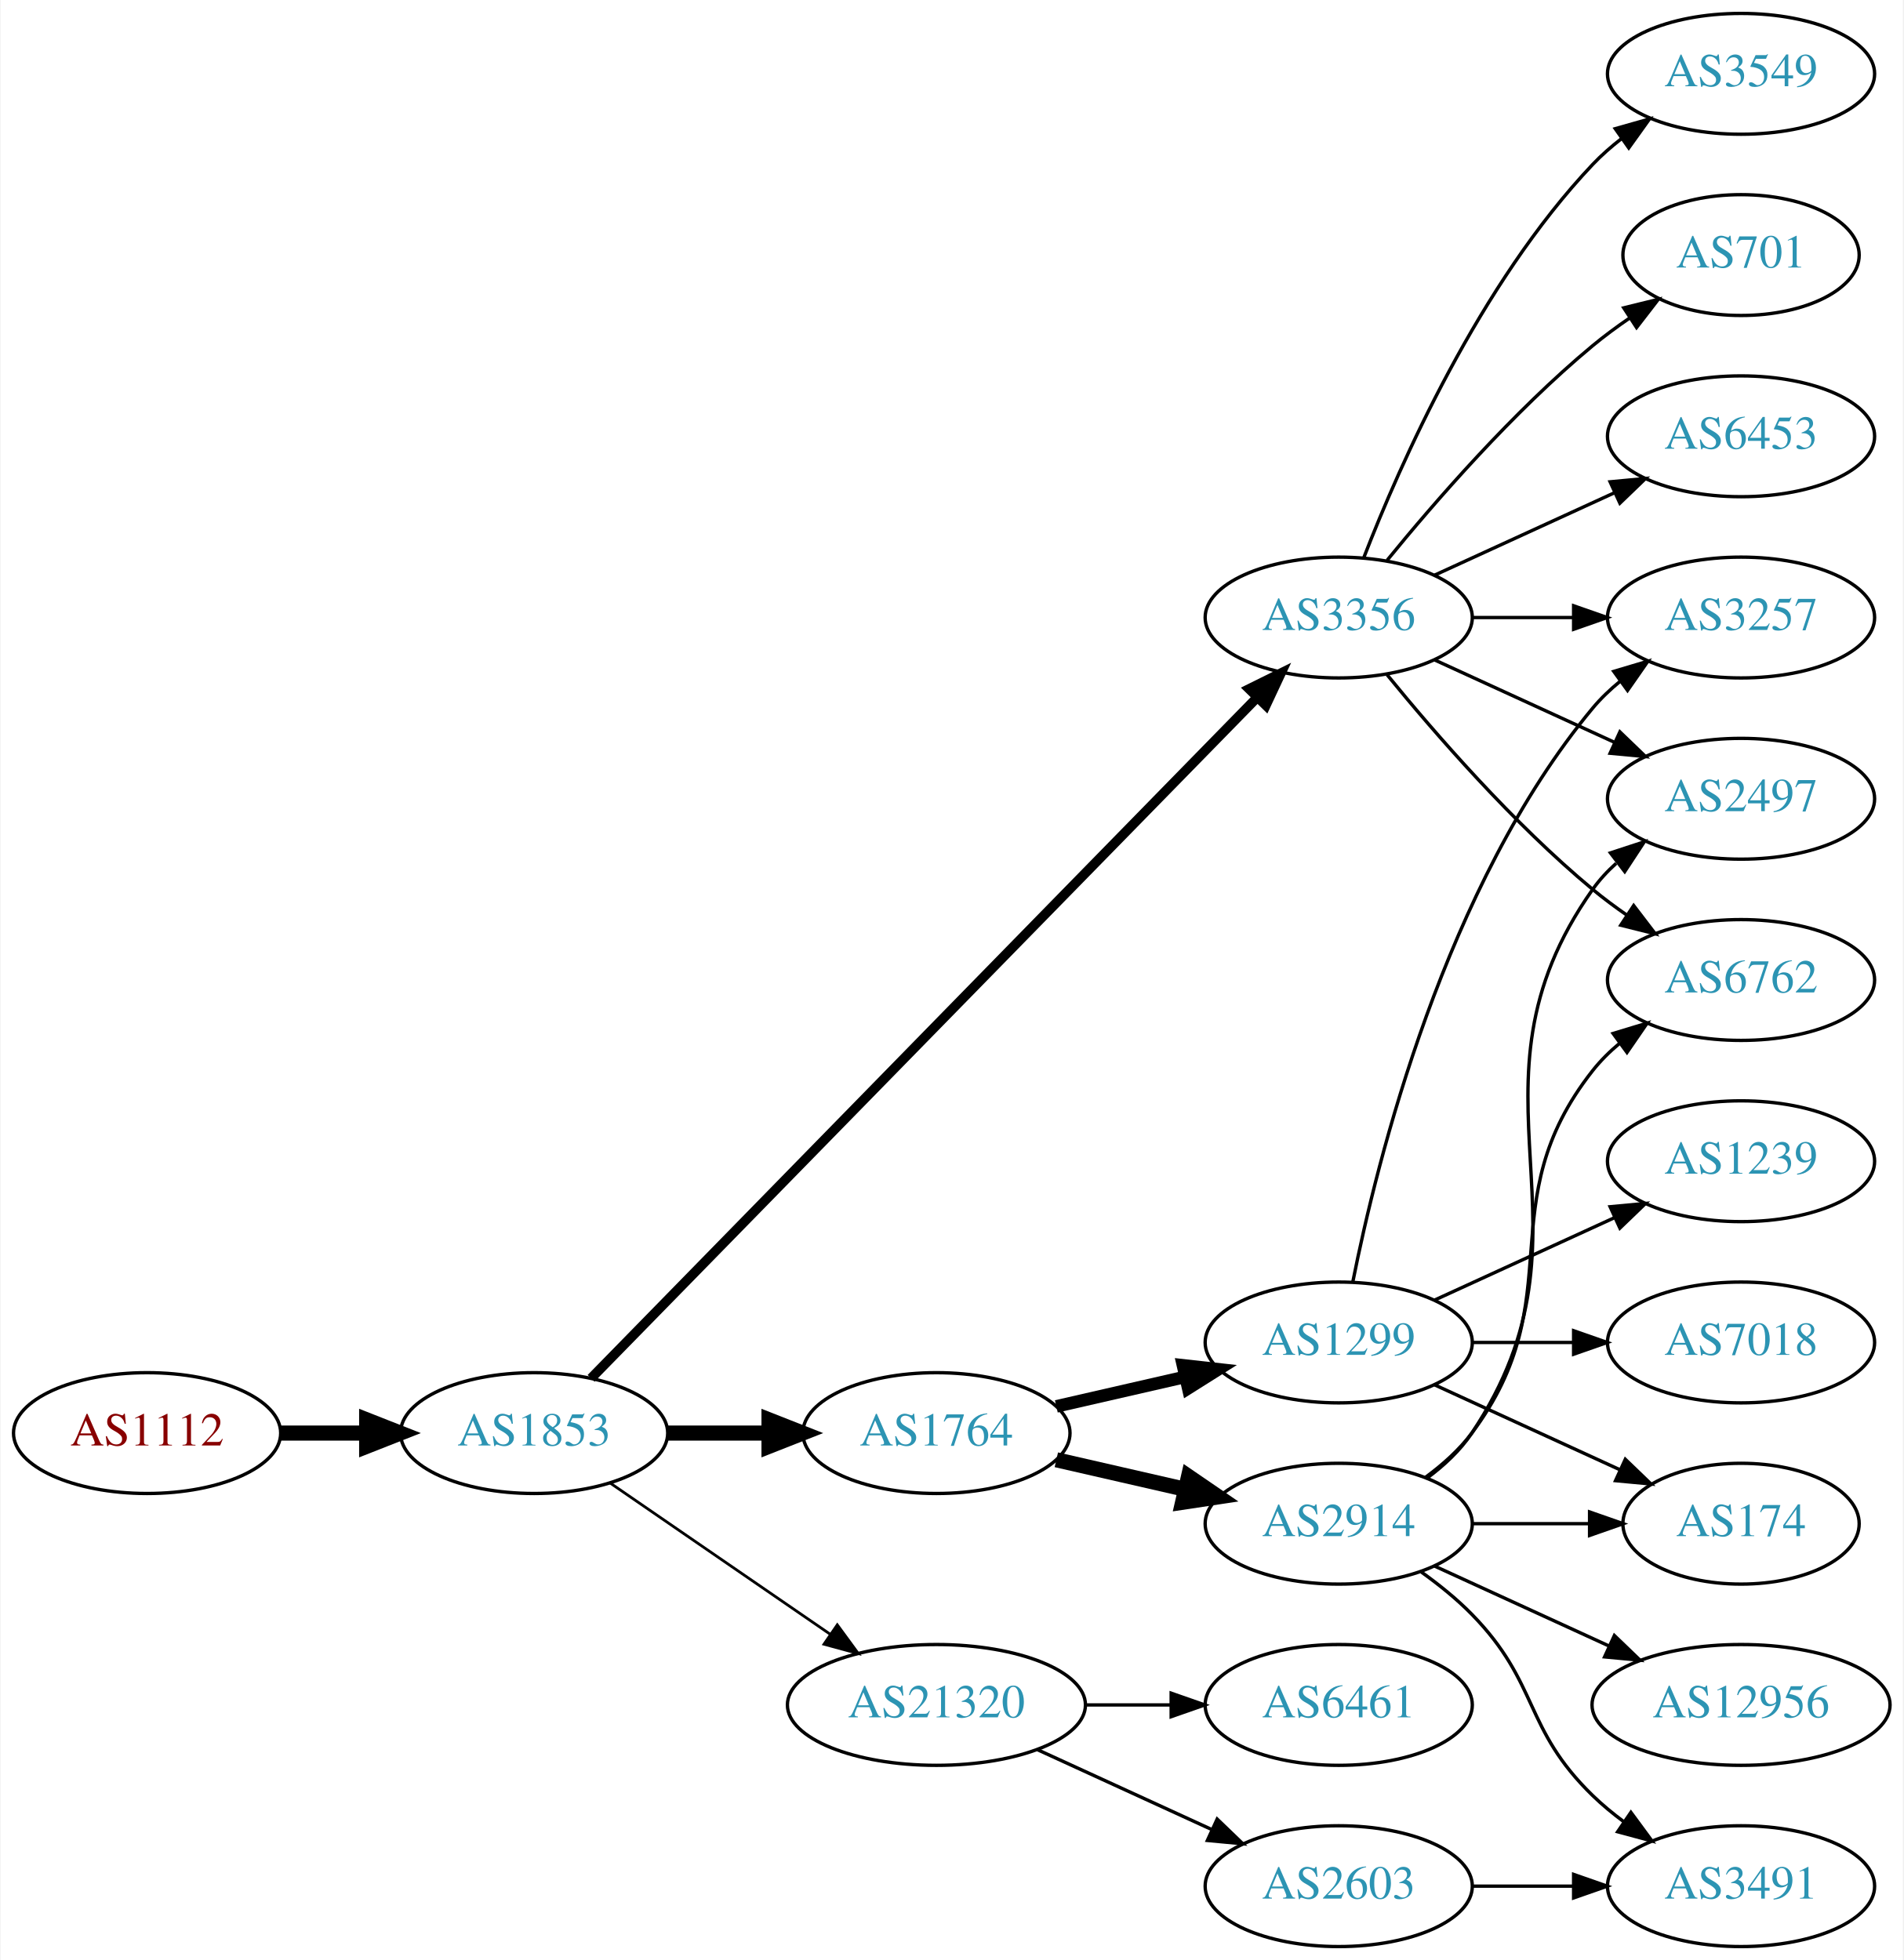
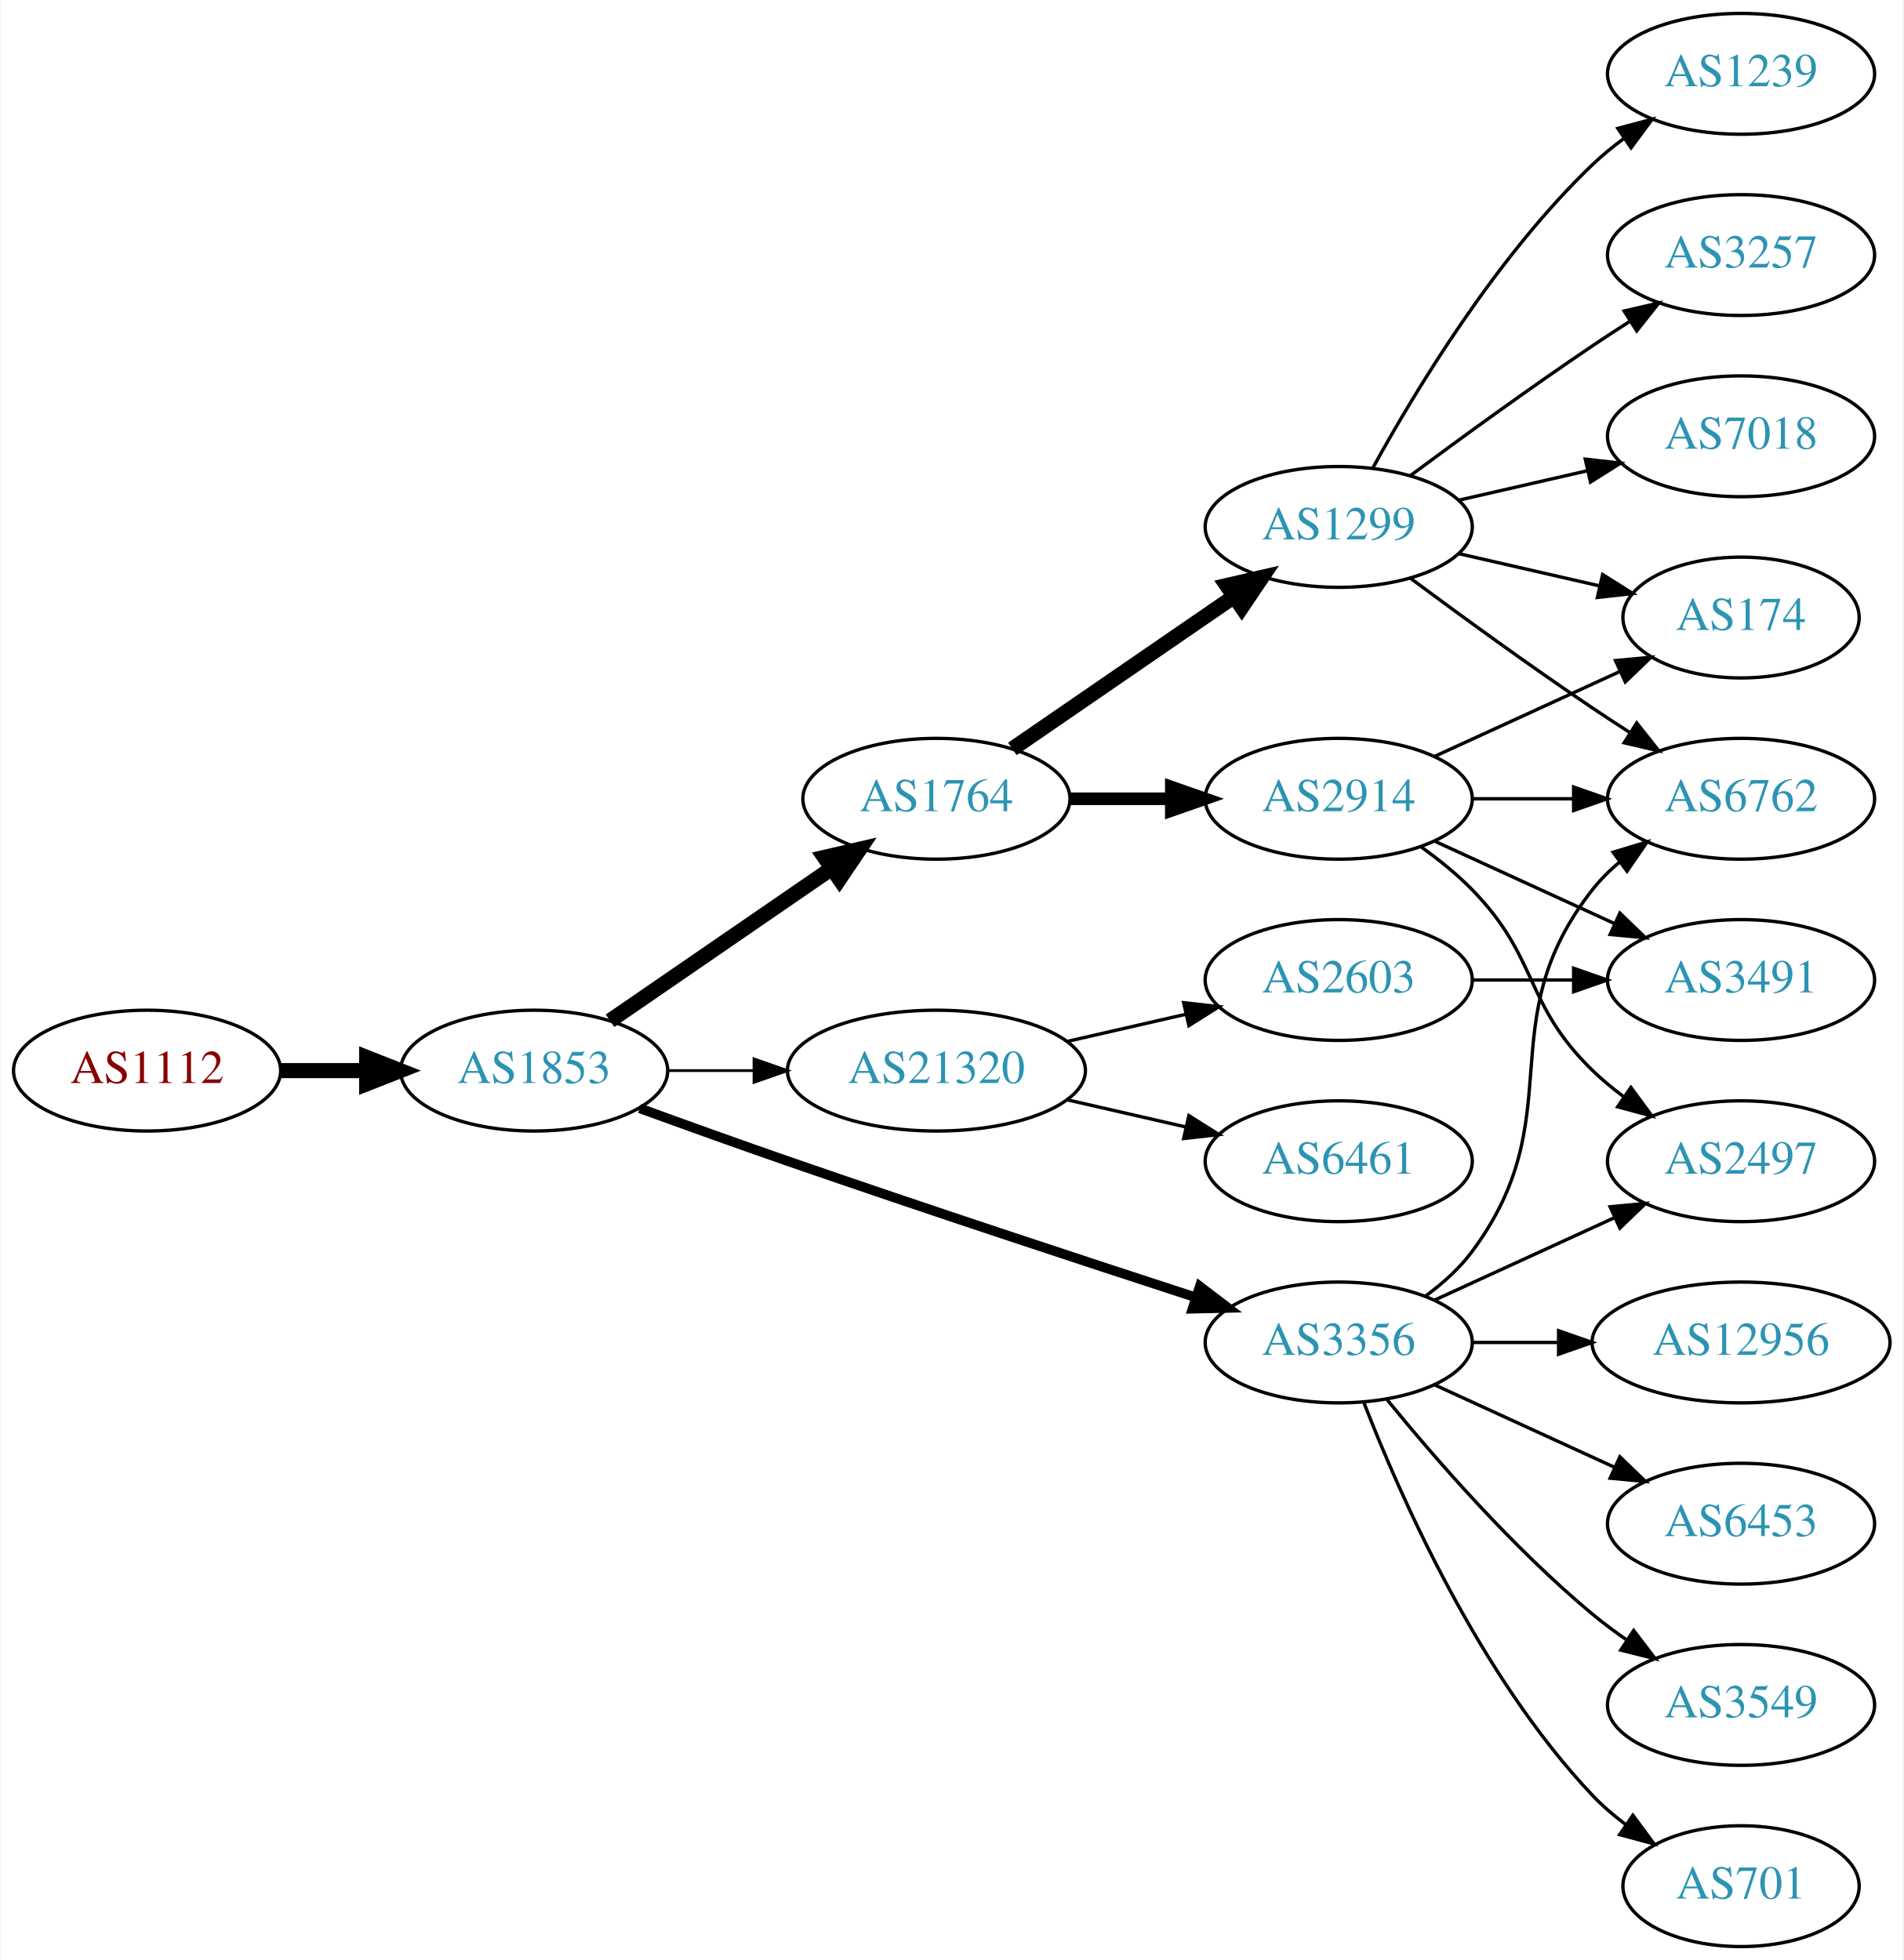
<svg xmlns="http://www.w3.org/2000/svg" xmlns:xlink="http://www.w3.org/1999/xlink" width="567pt" height="584pt" viewBox="0.00 0.00 566.66 584.00">
  <g id="graph0" class="graph" transform="scale(1 1) rotate(0) translate(4 580)">
    <polygon fill="white" stroke="none" points="-4,4 -4,-580 562.663,-580 562.663,4 -4,4" />
    <g id="node1" class="node">
      <g id="a_node1">
        <a xlink:href="/asn/1112" xlink:title="AS1112 ~ Montanuniversitaet Leoben [AT]">
-           <ellipse fill="#ffffff" stroke="black" cx="39.647" cy="-153" rx="39.794" ry="18" />
-           <text text-anchor="middle" x="39.647" y="-149.3" font-family="Times,serif" font-size="14.00" fill="#880000">AS1112</text>
+           <ellipse fill="#ffffff" stroke="black" cx="39.647" cy="-261" rx="39.794" ry="18" />
+           <text text-anchor="middle" x="39.647" y="-257.3" font-family="Times,serif" font-size="14.00" fill="#880000">AS1112</text>
        </a>
      </g>
    </g>
    <g id="node2" class="node">
      <g id="a_node2">
        <a xlink:href="/asn/1853" xlink:title="AS1853 ~ ACOnet Backbone [AT]">
-           <ellipse fill="#ffffff" stroke="black" cx="154.939" cy="-153" rx="39.794" ry="18" />
-           <text text-anchor="middle" x="154.939" y="-149.3" font-family="Times,serif" font-size="14.00" fill="#2c94b3">AS1853</text>
+           <ellipse fill="#ffffff" stroke="black" cx="154.939" cy="-261" rx="39.794" ry="18" />
+           <text text-anchor="middle" x="154.939" y="-257.3" font-family="Times,serif" font-size="14.00" fill="#2c94b3">AS1853</text>
        </a>
      </g>
    </g>
    <g id="edge1" class="edge">
-       <path fill="none" stroke="black" stroke-width="4.5" d="M79.319,-153C87.522,-153 96.286,-153 104.818,-153" />
-       <polygon fill="black" stroke="black" stroke-width="4.5" points="105.057,-156.938 115.057,-153 105.057,-149.063 105.057,-156.938" />
+       <path fill="none" stroke="black" stroke-width="4.5" d="M79.319,-261C87.522,-261 96.286,-261 104.818,-261" />
+       <polygon fill="black" stroke="black" stroke-width="4.5" points="105.057,-264.938 115.057,-261 105.057,-257.063 105.057,-264.938" />
    </g>
    <g id="node3" class="node">
      <g id="a_node3">
-         <a xlink:href="/asn/3356" xlink:title="AS3356 ~ Level 3 Parent, LLC [US]">
-           <ellipse fill="#ffffff" stroke="black" cx="394.625" cy="-396" rx="39.794" ry="18" />
-           <text text-anchor="middle" x="394.625" y="-392.3" font-family="Times,serif" font-size="14.00" fill="#2c94b3">AS3356</text>
+         <a xlink:href="/asn/1764" xlink:title="AS1764 ~ NEXTLAYER-AS [AT]">
+           <ellipse fill="#ffffff" stroke="black" cx="274.782" cy="-342" rx="39.794" ry="18" />
+           <text text-anchor="middle" x="274.782" y="-338.3" font-family="Times,serif" font-size="14.00" fill="#2c94b3">AS1764</text>
        </a>
      </g>
    </g>
    <g id="edge2" class="edge">
-       <path fill="none" stroke="black" stroke-width="2.864" d="M171.904,-169.321C212.906,-211.24 322.064,-322.839 370.23,-372.082" />
-       <polygon fill="black" stroke="black" stroke-width="2.864" points="367.922,-374.728 377.417,-379.43 372.926,-369.834 367.922,-374.728" />
+       <path fill="none" stroke="black" stroke-width="4.5" d="M177.554,-275.857C196.042,-288.565 222.856,-306.995 243.485,-321.175" />
+       <polygon fill="black" stroke="black" stroke-width="4.5" points="241.434,-324.544 251.906,-326.963 245.895,-318.054 241.434,-324.544" />
    </g>
    <g id="node4" class="node">
      <g id="a_node4">
-         <a xlink:href="/asn/1764" xlink:title="AS1764 ~ NEXTLAYER-AS [AT]">
-           <ellipse fill="#ffffff" stroke="black" cx="274.782" cy="-153" rx="39.794" ry="18" />
-           <text text-anchor="middle" x="274.782" y="-149.3" font-family="Times,serif" font-size="14.00" fill="#2c94b3">AS1764</text>
+         <a xlink:href="/asn/3356" xlink:title="AS3356 ~ Level 3 Parent, LLC [US]">
+           <ellipse fill="#ffffff" stroke="black" cx="394.625" cy="-180" rx="39.794" ry="18" />
+           <text text-anchor="middle" x="394.625" y="-176.3" font-family="Times,serif" font-size="14.00" fill="#2c94b3">AS3356</text>
        </a>
      </g>
    </g>
    <g id="edge3" class="edge">
-       <path fill="none" stroke="black" stroke-width="4.5" d="M194.852,-153C204.405,-153 214.755,-153 224.718,-153" />
-       <polygon fill="black" stroke="black" stroke-width="4.5" points="224.91,-156.938 234.91,-153 224.91,-149.063 224.91,-156.938" />
+       <path fill="none" stroke="black" stroke-width="2.864" d="M186.38,-249.777C199.89,-244.851 216.001,-239.052 230.586,-234 271.695,-219.76 318.906,-204.211 351.909,-193.471" />
+       <polygon fill="black" stroke="black" stroke-width="2.864" points="353.243,-196.717 361.672,-190.299 351.08,-190.06 353.243,-196.717" />
    </g>
    <g id="node5" class="node">
      <g id="a_node5">
        <a xlink:href="/asn/21320" xlink:title="AS21320 ~ GEANT Vereniging [EU]">
-           <ellipse fill="#ffffff" stroke="black" cx="274.782" cy="-72" rx="44.393" ry="18" />
-           <text text-anchor="middle" x="274.782" y="-68.3" font-family="Times,serif" font-size="14.00" fill="#2c94b3">AS21320</text>
+           <ellipse fill="#ffffff" stroke="black" cx="274.782" cy="-261" rx="44.393" ry="18" />
+           <text text-anchor="middle" x="274.782" y="-257.3" font-family="Times,serif" font-size="14.00" fill="#2c94b3">AS21320</text>
        </a>
      </g>
    </g>
    <g id="edge4" class="edge">
-       <path fill="none" stroke="black" stroke-width="0.818" d="M177.554,-138.143C195.926,-125.515 222.519,-107.236 243.095,-93.093" />
-       <polygon fill="black" stroke="black" stroke-width="0.818" points="245.246,-95.862 251.504,-87.313 241.281,-90.093 245.246,-95.862" />
+       <path fill="none" stroke="black" stroke-width="0.818" d="M194.852,-261C202.955,-261 211.63,-261 220.156,-261" />
+       <polygon fill="black" stroke="black" stroke-width="0.818" points="220.434,-264.5 230.434,-261 220.434,-257.5 220.434,-264.5" />
    </g>
    <g id="node6" class="node">
      <g id="a_node6">
-         <a xlink:href="/asn/3549" xlink:title="AS3549 ~ Level 3 Parent, LLC [US]">
-           <ellipse fill="#ffffff" stroke="black" cx="514.467" cy="-558" rx="39.794" ry="18" />
-           <text text-anchor="middle" x="514.467" y="-554.3" font-family="Times,serif" font-size="14.00" fill="#2c94b3">AS3549</text>
+         <a xlink:href="/asn/1299" xlink:title="AS1299 ~ Telia Carrier [EU]">
+           <ellipse fill="#ffffff" stroke="black" cx="394.625" cy="-423" rx="39.794" ry="18" />
+           <text text-anchor="middle" x="394.625" y="-419.3" font-family="Times,serif" font-size="14.00" fill="#2c94b3">AS1299</text>
        </a>
      </g>
    </g>
    <g id="edge5" class="edge">
-       <path fill="none" stroke="black" d="M402.148,-413.994C412.898,-441.728 436.555,-495.429 470.271,-531 472.857,-533.728 475.774,-536.294 478.843,-538.677" />
-       <polygon fill="black" stroke="black" points="476.997,-541.658 487.191,-544.543 481.021,-535.93 476.997,-541.658" />
+       <path fill="none" stroke="black" stroke-width="4.5" d="M297.396,-356.857C315.885,-369.565 342.698,-387.995 363.328,-402.175" />
+       <polygon fill="black" stroke="black" stroke-width="4.5" points="361.277,-405.544 371.748,-407.963 365.738,-399.054 361.277,-405.544" />
    </g>
    <g id="node7" class="node">
      <g id="a_node7">
-         <a xlink:href="/asn/701" xlink:title="AS701 ~ UUNET [US]">
-           <ellipse fill="#ffffff" stroke="black" cx="514.467" cy="-504" rx="35.194" ry="18" />
-           <text text-anchor="middle" x="514.467" y="-500.3" font-family="Times,serif" font-size="14.00" fill="#2c94b3">AS701</text>
+         <a xlink:href="/asn/2914" xlink:title="AS2914 ~ NTT America, Inc. [US]">
+           <ellipse fill="#ffffff" stroke="black" cx="394.625" cy="-342" rx="39.794" ry="18" />
+           <text text-anchor="middle" x="394.625" y="-338.3" font-family="Times,serif" font-size="14.00" fill="#2c94b3">AS2914</text>
        </a>
      </g>
    </g>
    <g id="edge6" class="edge">
-       <path fill="none" stroke="black" d="M409.044,-413.065C423.158,-430.375 446.573,-457.345 470.271,-477 473.734,-479.872 477.527,-482.669 481.381,-485.308" />
-       <polygon fill="black" stroke="black" points="479.524,-488.275 489.814,-490.797 483.343,-482.408 479.524,-488.275" />
-     </g>
-     <g id="node8" class="node">
-       <g id="a_node8">
-         <a xlink:href="/asn/6453" xlink:title="AS6453 ~ TATA COMMUNICATIONS (AMERICA) INC [US]">
-           <ellipse fill="#ffffff" stroke="black" cx="514.467" cy="-450" rx="39.794" ry="18" />
-           <text text-anchor="middle" x="514.467" y="-446.3" font-family="Times,serif" font-size="14.00" fill="#2c94b3">AS6453</text>
-         </a>
-       </g>
-     </g>
-     <g id="edge7" class="edge">
-       <path fill="none" stroke="black" d="M423.253,-408.661C439.21,-415.973 459.481,-425.261 476.764,-433.181" />
-       <polygon fill="black" stroke="black" points="475.462,-436.435 486.011,-437.419 478.378,-430.071 475.462,-436.435" />
-     </g>
-     <g id="node9" class="node">
-       <g id="a_node9">
-         <a xlink:href="/asn/2497" xlink:title="AS2497 ~ Internet Initiative Japan Inc. [JP]">
-           <ellipse fill="#ffffff" stroke="black" cx="514.467" cy="-342" rx="39.794" ry="18" />
-           <text text-anchor="middle" x="514.467" y="-338.3" font-family="Times,serif" font-size="14.00" fill="#2c94b3">AS2497</text>
-         </a>
-       </g>
-     </g>
-     <g id="edge8" class="edge">
-       <path fill="none" stroke="black" d="M423.253,-383.339C439.21,-376.027 459.481,-366.739 476.764,-358.819" />
-       <polygon fill="black" stroke="black" points="478.378,-361.929 486.011,-354.581 475.462,-355.565 478.378,-361.929" />
+       <path fill="none" stroke="black" stroke-width="3.75" d="M314.695,-342C324.248,-342 334.598,-342 344.56,-342" />
+       <polygon fill="black" stroke="black" stroke-width="3.75" points="344.753,-345.5 354.753,-342 344.753,-338.5 344.753,-345.5" />
    </g>
    <g id="node10" class="node">
      <g id="a_node10">
        <a xlink:href="/asn/6762" xlink:title="AS6762 ~ TELECOM ITALIA SPARKLE S.p.A. [IT]">
-           <ellipse fill="#ffffff" stroke="black" cx="514.467" cy="-288" rx="39.794" ry="18" />
-           <text text-anchor="middle" x="514.467" y="-284.3" font-family="Times,serif" font-size="14.00" fill="#2c94b3">AS6762</text>
-         </a>
-       </g>
+           <ellipse fill="#ffffff" stroke="black" cx="514.467" cy="-342" rx="39.794" ry="18" />
+           <text text-anchor="middle" x="514.467" y="-338.3" font-family="Times,serif" font-size="14.00" fill="#2c94b3">AS6762</text>
+         </a>
+       </g>
+     </g>
+     <g id="edge13" class="edge">
+       <path fill="none" stroke="black" d="M420.555,-193.882C425.631,-197.611 430.549,-202.016 434.271,-207 464.542,-247.542 438.972,-275.246 470.271,-315 472.596,-317.953 475.34,-320.67 478.299,-323.147" />
+       <polygon fill="black" stroke="black" points="476.358,-326.064 486.496,-329.145 480.492,-320.415 476.358,-326.064" />
+     </g>
+     <g id="node13" class="node">
+       <g id="a_node13">
+         <a xlink:href="/asn/3549" xlink:title="AS3549 ~ Level 3 Parent, LLC [US]">
+           <ellipse fill="#ffffff" stroke="black" cx="514.467" cy="-72" rx="39.794" ry="18" />
+           <text text-anchor="middle" x="514.467" y="-68.3" font-family="Times,serif" font-size="14.00" fill="#2c94b3">AS3549</text>
+         </a>
+       </g>
+     </g>
+     <g id="edge12" class="edge">
+       <path fill="none" stroke="black" d="M409.044,-162.935C423.158,-145.625 446.573,-118.655 470.271,-99 473.487,-96.332 476.988,-93.73 480.558,-91.259" />
+       <polygon fill="black" stroke="black" points="482.482,-94.183 488.915,-85.764 478.636,-88.334 482.482,-94.183" />
+     </g>
+     <g id="node14" class="node">
+       <g id="a_node14">
+         <a xlink:href="/asn/701" xlink:title="AS701 ~ UUNET [US]">
+           <ellipse fill="#ffffff" stroke="black" cx="514.467" cy="-18" rx="35.194" ry="18" />
+           <text text-anchor="middle" x="514.467" y="-14.3" font-family="Times,serif" font-size="14.00" fill="#2c94b3">AS701</text>
+         </a>
+       </g>
+     </g>
+     <g id="edge14" class="edge">
+       <path fill="none" stroke="black" d="M402.148,-162.006C412.898,-134.272 436.555,-80.571 470.271,-45 473.214,-41.895 476.587,-38.999 480.123,-36.345" />
+       <polygon fill="black" stroke="black" points="482.252,-39.129 488.542,-30.603 478.308,-33.346 482.252,-39.129" />
+     </g>
+     <g id="node15" class="node">
+       <g id="a_node15">
+         <a xlink:href="/asn/12956" xlink:title="AS12956 ~ TELXIUS [ES]">
+           <ellipse fill="#ffffff" stroke="black" cx="514.467" cy="-180" rx="44.393" ry="18" />
+           <text text-anchor="middle" x="514.467" y="-176.3" font-family="Times,serif" font-size="14.00" fill="#2c94b3">AS12956</text>
+         </a>
+       </g>
+     </g>
+     <g id="edge15" class="edge">
+       <path fill="none" stroke="black" d="M434.537,-180C442.64,-180 451.315,-180 459.841,-180" />
+       <polygon fill="black" stroke="black" points="460.119,-183.5 470.119,-180 460.119,-176.5 460.119,-183.5" />
+     </g>
+     <g id="node16" class="node">
+       <g id="a_node16">
+         <a xlink:href="/asn/2497" xlink:title="AS2497 ~ Internet Initiative Japan Inc. [JP]">
+           <ellipse fill="#ffffff" stroke="black" cx="514.467" cy="-234" rx="39.794" ry="18" />
+           <text text-anchor="middle" x="514.467" y="-230.3" font-family="Times,serif" font-size="14.00" fill="#2c94b3">AS2497</text>
+         </a>
+       </g>
+     </g>
+     <g id="edge16" class="edge">
+       <path fill="none" stroke="black" d="M423.253,-192.661C439.21,-199.973 459.481,-209.261 476.764,-217.181" />
+       <polygon fill="black" stroke="black" points="475.462,-220.435 486.011,-221.419 478.378,-214.071 475.462,-220.435" />
+     </g>
+     <g id="node17" class="node">
+       <g id="a_node17">
+         <a xlink:href="/asn/6453" xlink:title="AS6453 ~ TATA COMMUNICATIONS (AMERICA) INC [US]">
+           <ellipse fill="#ffffff" stroke="black" cx="514.467" cy="-126" rx="39.794" ry="18" />
+           <text text-anchor="middle" x="514.467" y="-122.3" font-family="Times,serif" font-size="14.00" fill="#2c94b3">AS6453</text>
+         </a>
+       </g>
+     </g>
+     <g id="edge17" class="edge">
+       <path fill="none" stroke="black" d="M423.253,-167.339C439.21,-160.027 459.481,-150.739 476.764,-142.819" />
+       <polygon fill="black" stroke="black" points="478.378,-145.929 486.011,-138.581 475.462,-139.565 478.378,-145.929" />
+     </g>
+     <g id="node18" class="node">
+       <g id="a_node18">
+         <a xlink:href="/asn/6461" xlink:title="AS6461 ~ Zayo Bandwidth [US]">
+           <ellipse fill="#ffffff" stroke="black" cx="394.625" cy="-234" rx="39.794" ry="18" />
+           <text text-anchor="middle" x="394.625" y="-230.3" font-family="Times,serif" font-size="14.00" fill="#2c94b3">AS6461</text>
+         </a>
+       </g>
+     </g>
+     <g id="edge18" class="edge">
+       <path fill="none" stroke="black" d="M313.717,-252.308C324.957,-249.733 337.37,-246.889 348.993,-244.226" />
+       <polygon fill="black" stroke="black" points="349.989,-247.588 358.955,-241.943 348.426,-240.765 349.989,-247.588" />
+     </g>
+     <g id="node19" class="node">
+       <g id="a_node19">
+         <a xlink:href="/asn/2603" xlink:title="AS2603 ~ NORDUnet [NO]">
+           <ellipse fill="#ffffff" stroke="black" cx="394.625" cy="-288" rx="39.794" ry="18" />
+           <text text-anchor="middle" x="394.625" y="-284.3" font-family="Times,serif" font-size="14.00" fill="#2c94b3">AS2603</text>
+         </a>
+       </g>
+     </g>
+     <g id="edge19" class="edge">
+       <path fill="none" stroke="black" d="M313.717,-269.692C324.957,-272.267 337.37,-275.111 348.993,-277.774" />
+       <polygon fill="black" stroke="black" points="348.426,-281.235 358.955,-280.057 349.989,-274.412 348.426,-281.235" />
+     </g>
+     <g id="node8" class="node">
+       <g id="a_node8">
+         <a xlink:href="/asn/174" xlink:title="AS174 ~ Cogent Communications [US]">
+           <ellipse fill="#ffffff" stroke="black" cx="514.467" cy="-396" rx="35.194" ry="18" />
+           <text text-anchor="middle" x="514.467" y="-392.3" font-family="Times,serif" font-size="14.00" fill="#2c94b3">AS174</text>
+         </a>
+       </g>
+     </g>
+     <g id="edge7" class="edge">
+       <path fill="none" stroke="black" d="M430.344,-415.045C443.436,-412.045 458.459,-408.604 472.099,-405.478" />
+       <polygon fill="black" stroke="black" points="473.241,-408.807 482.207,-403.162 471.677,-401.984 473.241,-408.807" />
+     </g>
+     <g id="node9" class="node">
+       <g id="a_node9">
+         <a xlink:href="/asn/1239" xlink:title="AS1239 ~ Sprint [US]">
+           <ellipse fill="#ffffff" stroke="black" cx="514.467" cy="-558" rx="39.794" ry="18" />
+           <text text-anchor="middle" x="514.467" y="-554.3" font-family="Times,serif" font-size="14.00" fill="#2c94b3">AS1239</text>
+         </a>
+       </g>
+     </g>
+     <g id="edge8" class="edge">
+       <path fill="none" stroke="black" d="M404.866,-440.713C417.411,-463.561 441.588,-503.611 470.271,-531 473.139,-533.739 476.328,-536.347 479.637,-538.785" />
+       <polygon fill="black" stroke="black" points="477.761,-541.742 487.996,-544.477 481.7,-535.956 477.761,-541.742" />
    </g>
    <g id="edge9" class="edge">
-       <path fill="none" stroke="black" d="M409.044,-378.935C423.158,-361.625 446.573,-334.655 470.271,-315 473.487,-312.332 476.988,-309.73 480.558,-307.259" />
-       <polygon fill="black" stroke="black" points="482.482,-310.183 488.915,-301.764 478.636,-304.334 482.482,-310.183" />
+       <path fill="none" stroke="black" d="M415.955,-407.723C430.817,-396.696 451.562,-381.593 470.271,-369 473.82,-366.611 477.57,-364.161 481.319,-361.758" />
+       <polygon fill="black" stroke="black" points="483.387,-364.591 489.967,-356.288 479.645,-358.675 483.387,-364.591" />
    </g>
    <g id="node11" class="node">
      <g id="a_node11">
        <a xlink:href="/asn/3257" xlink:title="AS3257 ~ GTT [DE]">
-           <ellipse fill="#ffffff" stroke="black" cx="514.467" cy="-396" rx="39.794" ry="18" />
-           <text text-anchor="middle" x="514.467" y="-392.3" font-family="Times,serif" font-size="14.00" fill="#2c94b3">AS3257</text>
+           <ellipse fill="#ffffff" stroke="black" cx="514.467" cy="-504" rx="39.794" ry="18" />
+           <text text-anchor="middle" x="514.467" y="-500.3" font-family="Times,serif" font-size="14.00" fill="#2c94b3">AS3257</text>
        </a>
      </g>
    </g>
    <g id="edge10" class="edge">
-       <path fill="none" stroke="black" d="M434.537,-396C444.091,-396 454.44,-396 464.403,-396" />
-       <polygon fill="black" stroke="black" points="464.595,-399.5 474.595,-396 464.595,-392.5 464.595,-399.5" />
+       <path fill="none" stroke="black" d="M415.955,-438.277C430.817,-449.304 451.562,-464.407 470.271,-477 473.82,-479.389 477.57,-481.839 481.319,-484.242" />
+       <polygon fill="black" stroke="black" points="479.645,-487.325 489.967,-489.712 483.387,-481.409 479.645,-487.325" />
    </g>
    <g id="node12" class="node">
      <g id="a_node12">
-         <a xlink:href="/asn/1299" xlink:title="AS1299 ~ Telia Carrier [EU]">
-           <ellipse fill="#ffffff" stroke="black" cx="394.625" cy="-180" rx="39.794" ry="18" />
-           <text text-anchor="middle" x="394.625" y="-176.3" font-family="Times,serif" font-size="14.00" fill="#2c94b3">AS1299</text>
+         <a xlink:href="/asn/7018" xlink:title="AS7018 ~ AT&amp;T Services, Inc. [US]">
+           <ellipse fill="#ffffff" stroke="black" cx="514.467" cy="-450" rx="39.794" ry="18" />
+           <text text-anchor="middle" x="514.467" y="-446.3" font-family="Times,serif" font-size="14.00" fill="#2c94b3">AS7018</text>
        </a>
      </g>
    </g>
    <g id="edge11" class="edge">
-       <path fill="none" stroke="black" stroke-width="3.75" d="M310.501,-160.955C322.501,-163.704 336.122,-166.825 348.815,-169.733" />
-       <polygon fill="black" stroke="black" stroke-width="3.75" points="348.217,-173.187 358.746,-172.009 349.78,-166.364 348.217,-173.187" />
-     </g>
-     <g id="node13" class="node">
-       <g id="a_node13">
-         <a xlink:href="/asn/2914" xlink:title="AS2914 ~ NTT America, Inc. [US]">
-           <ellipse fill="#ffffff" stroke="black" cx="394.625" cy="-126" rx="39.794" ry="18" />
-           <text text-anchor="middle" x="394.625" y="-122.3" font-family="Times,serif" font-size="14.00" fill="#2c94b3">AS2914</text>
-         </a>
-       </g>
-     </g>
-     <g id="edge12" class="edge">
-       <path fill="none" stroke="black" stroke-width="4.5" d="M310.501,-145.045C322.501,-142.296 336.122,-139.175 348.815,-136.267" />
-       <polygon fill="black" stroke="black" stroke-width="4.5" points="349.878,-140.063 358.746,-133.991 348.119,-132.387 349.878,-140.063" />
-     </g>
-     <g id="node19" class="node">
-       <g id="a_node19">
-         <a xlink:href="/asn/6461" xlink:title="AS6461 ~ Zayo Bandwidth [US]">
-           <ellipse fill="#ffffff" stroke="black" cx="394.625" cy="-72" rx="39.794" ry="18" />
-           <text text-anchor="middle" x="394.625" y="-68.3" font-family="Times,serif" font-size="14.00" fill="#2c94b3">AS6461</text>
-         </a>
-       </g>
+       <path fill="none" stroke="black" d="M430.344,-430.955C442.344,-433.704 455.965,-436.825 468.657,-439.733" />
+       <polygon fill="black" stroke="black" points="468.06,-443.187 478.589,-442.009 469.623,-436.364 468.06,-443.187" />
+     </g>
+     <g id="edge21" class="edge">
+       <path fill="none" stroke="black" d="M423.253,-354.661C439.67,-362.183 460.651,-371.798 478.248,-379.861" />
+       <polygon fill="black" stroke="black" points="477.076,-383.174 487.625,-384.158 479.993,-376.811 477.076,-383.174" />
    </g>
    <g id="edge22" class="edge">
-       <path fill="none" stroke="black" d="M318.993,-72C327.306,-72 336.068,-72 344.551,-72" />
-       <polygon fill="black" stroke="black" points="344.709,-75.5 354.709,-72 344.709,-68.5 344.709,-75.5" />
+       <path fill="none" stroke="black" d="M434.537,-342C444.091,-342 454.44,-342 464.403,-342" />
+       <polygon fill="black" stroke="black" points="464.595,-345.5 474.595,-342 464.595,-338.5 464.595,-345.5" />
+     </g>
+     <g id="edge20" class="edge">
+       <path fill="none" stroke="black" d="M419.219,-327.611C424.475,-323.852 429.806,-319.563 434.271,-315 454.443,-294.383 449.578,-281.094 470.271,-261 473.116,-258.237 476.29,-255.614 479.59,-253.166" />
+       <polygon fill="black" stroke="black" points="481.656,-255.994 487.938,-247.462 477.707,-250.214 481.656,-255.994" />
    </g>
    <g id="node20" class="node">
      <g id="a_node20">
-         <a xlink:href="/asn/2603" xlink:title="AS2603 ~ NORDUnet [NO]">
-           <ellipse fill="#ffffff" stroke="black" cx="394.625" cy="-18" rx="39.794" ry="18" />
-           <text text-anchor="middle" x="394.625" y="-14.3" font-family="Times,serif" font-size="14.00" fill="#2c94b3">AS2603</text>
+         <a xlink:href="/asn/3491" xlink:title="AS3491 ~ PCCW Global, Inc. [US]">
+           <ellipse fill="#ffffff" stroke="black" cx="514.467" cy="-288" rx="39.794" ry="18" />
+           <text text-anchor="middle" x="514.467" y="-284.3" font-family="Times,serif" font-size="14.00" fill="#2c94b3">AS3491</text>
        </a>
      </g>
    </g>
    <g id="edge23" class="edge">
-       <path fill="none" stroke="black" d="M304.912,-58.652C320.523,-51.498 339.92,-42.609 356.593,-34.969" />
-       <polygon fill="black" stroke="black" points="358.412,-37.986 366.045,-30.638 355.496,-31.622 358.412,-37.986" />
-     </g>
-     <g id="edge13" class="edge">
-       <path fill="none" stroke="black" d="M398.823,-198.073C405.987,-234.141 426.261,-316.125 470.271,-369 472.676,-371.889 475.472,-374.563 478.465,-377.013" />
-       <polygon fill="black" stroke="black" points="476.553,-379.95 486.708,-382.973 480.654,-374.277 476.553,-379.95" />
-     </g>
-     <g id="node14" class="node">
-       <g id="a_node14">
-         <a xlink:href="/asn/174" xlink:title="AS174 ~ Cogent Communications [US]">
-           <ellipse fill="#ffffff" stroke="black" cx="514.467" cy="-126" rx="35.194" ry="18" />
-           <text text-anchor="middle" x="514.467" y="-122.3" font-family="Times,serif" font-size="14.00" fill="#2c94b3">AS174</text>
-         </a>
-       </g>
-     </g>
-     <g id="edge14" class="edge">
-       <path fill="none" stroke="black" d="M423.253,-167.339C439.67,-159.817 460.651,-150.202 478.248,-142.139" />
-       <polygon fill="black" stroke="black" points="479.993,-145.189 487.625,-137.842 477.076,-138.826 479.993,-145.189" />
-     </g>
-     <g id="node15" class="node">
-       <g id="a_node15">
-         <a xlink:href="/asn/1239" xlink:title="AS1239 ~ Sprint [US]">
-           <ellipse fill="#ffffff" stroke="black" cx="514.467" cy="-234" rx="39.794" ry="18" />
-           <text text-anchor="middle" x="514.467" y="-230.3" font-family="Times,serif" font-size="14.00" fill="#2c94b3">AS1239</text>
-         </a>
-       </g>
-     </g>
-     <g id="edge15" class="edge">
-       <path fill="none" stroke="black" d="M423.253,-192.661C439.21,-199.973 459.481,-209.261 476.764,-217.181" />
-       <polygon fill="black" stroke="black" points="475.462,-220.435 486.011,-221.419 478.378,-214.071 475.462,-220.435" />
-     </g>
-     <g id="node16" class="node">
-       <g id="a_node16">
-         <a xlink:href="/asn/7018" xlink:title="AS7018 ~ AT&amp;T Services, Inc. [US]">
-           <ellipse fill="#ffffff" stroke="black" cx="514.467" cy="-180" rx="39.794" ry="18" />
-           <text text-anchor="middle" x="514.467" y="-176.3" font-family="Times,serif" font-size="14.00" fill="#2c94b3">AS7018</text>
-         </a>
-       </g>
-     </g>
-     <g id="edge16" class="edge">
-       <path fill="none" stroke="black" d="M434.537,-180C444.091,-180 454.44,-180 464.403,-180" />
-       <polygon fill="black" stroke="black" points="464.595,-183.5 474.595,-180 464.595,-176.5 464.595,-183.5" />
-     </g>
-     <g id="edge21" class="edge">
-       <path fill="none" stroke="black" d="M420.944,-139.607C425.999,-143.351 430.811,-147.831 434.271,-153 475.296,-214.294 427.692,-254.775 470.271,-315 472.262,-317.816 474.649,-320.401 477.265,-322.76" />
-       <polygon fill="black" stroke="black" points="475.564,-325.865 485.633,-329.162 479.818,-320.306 475.564,-325.865" />
-     </g>
-     <g id="edge20" class="edge">
-       <path fill="none" stroke="black" d="M420.555,-139.882C425.631,-143.611 430.549,-148.016 434.271,-153 464.542,-193.542 438.972,-221.246 470.271,-261 472.596,-263.953 475.34,-266.67 478.299,-269.147" />
-       <polygon fill="black" stroke="black" points="476.358,-272.064 486.496,-275.145 480.492,-266.415 476.358,-272.064" />
-     </g>
-     <g id="edge19" class="edge">
-       <path fill="none" stroke="black" d="M434.537,-126C445.624,-126 457.783,-126 469.166,-126" />
-       <polygon fill="black" stroke="black" points="469.348,-129.5 479.348,-126 469.348,-122.5 469.348,-129.5" />
-     </g>
-     <g id="node17" class="node">
-       <g id="a_node17">
-         <a xlink:href="/asn/12956" xlink:title="AS12956 ~ TELXIUS [ES]">
-           <ellipse fill="#ffffff" stroke="black" cx="514.467" cy="-72" rx="44.393" ry="18" />
-           <text text-anchor="middle" x="514.467" y="-68.3" font-family="Times,serif" font-size="14.00" fill="#2c94b3">AS12956</text>
-         </a>
-       </g>
-     </g>
-     <g id="edge17" class="edge">
-       <path fill="none" stroke="black" d="M423.253,-113.339C438.751,-106.238 458.318,-97.272 475.264,-89.506" />
-       <polygon fill="black" stroke="black" points="476.734,-92.683 484.367,-85.335 473.818,-86.319 476.734,-92.683" />
-     </g>
-     <g id="node18" class="node">
-       <g id="a_node18">
-         <a xlink:href="/asn/3491" xlink:title="AS3491 ~ PCCW Global, Inc. [US]">
-           <ellipse fill="#ffffff" stroke="black" cx="514.467" cy="-18" rx="39.794" ry="18" />
-           <text text-anchor="middle" x="514.467" y="-14.3" font-family="Times,serif" font-size="14.00" fill="#2c94b3">AS3491</text>
-         </a>
-       </g>
-     </g>
-     <g id="edge18" class="edge">
-       <path fill="none" stroke="black" d="M419.219,-111.611C424.475,-107.852 429.806,-103.563 434.271,-99 454.443,-78.383 449.578,-65.094 470.271,-45 473.116,-42.237 476.29,-39.614 479.59,-37.166" />
-       <polygon fill="black" stroke="black" points="481.656,-39.993 487.938,-31.462 477.707,-34.214 481.656,-39.993" />
+       <path fill="none" stroke="black" d="M423.253,-329.339C439.21,-322.027 459.481,-312.739 476.764,-304.819" />
+       <polygon fill="black" stroke="black" points="478.378,-307.929 486.011,-300.581 475.462,-301.565 478.378,-307.929" />
    </g>
    <g id="edge24" class="edge">
-       <path fill="none" stroke="black" d="M434.537,-18C444.091,-18 454.44,-18 464.403,-18" />
-       <polygon fill="black" stroke="black" points="464.595,-21.5 474.595,-18 464.595,-14.5 464.595,-21.5" />
+       <path fill="none" stroke="black" d="M434.537,-288C444.091,-288 454.44,-288 464.403,-288" />
+       <polygon fill="black" stroke="black" points="464.595,-291.5 474.595,-288 464.595,-284.5 464.595,-291.5" />
    </g>
  </g>
</svg>
